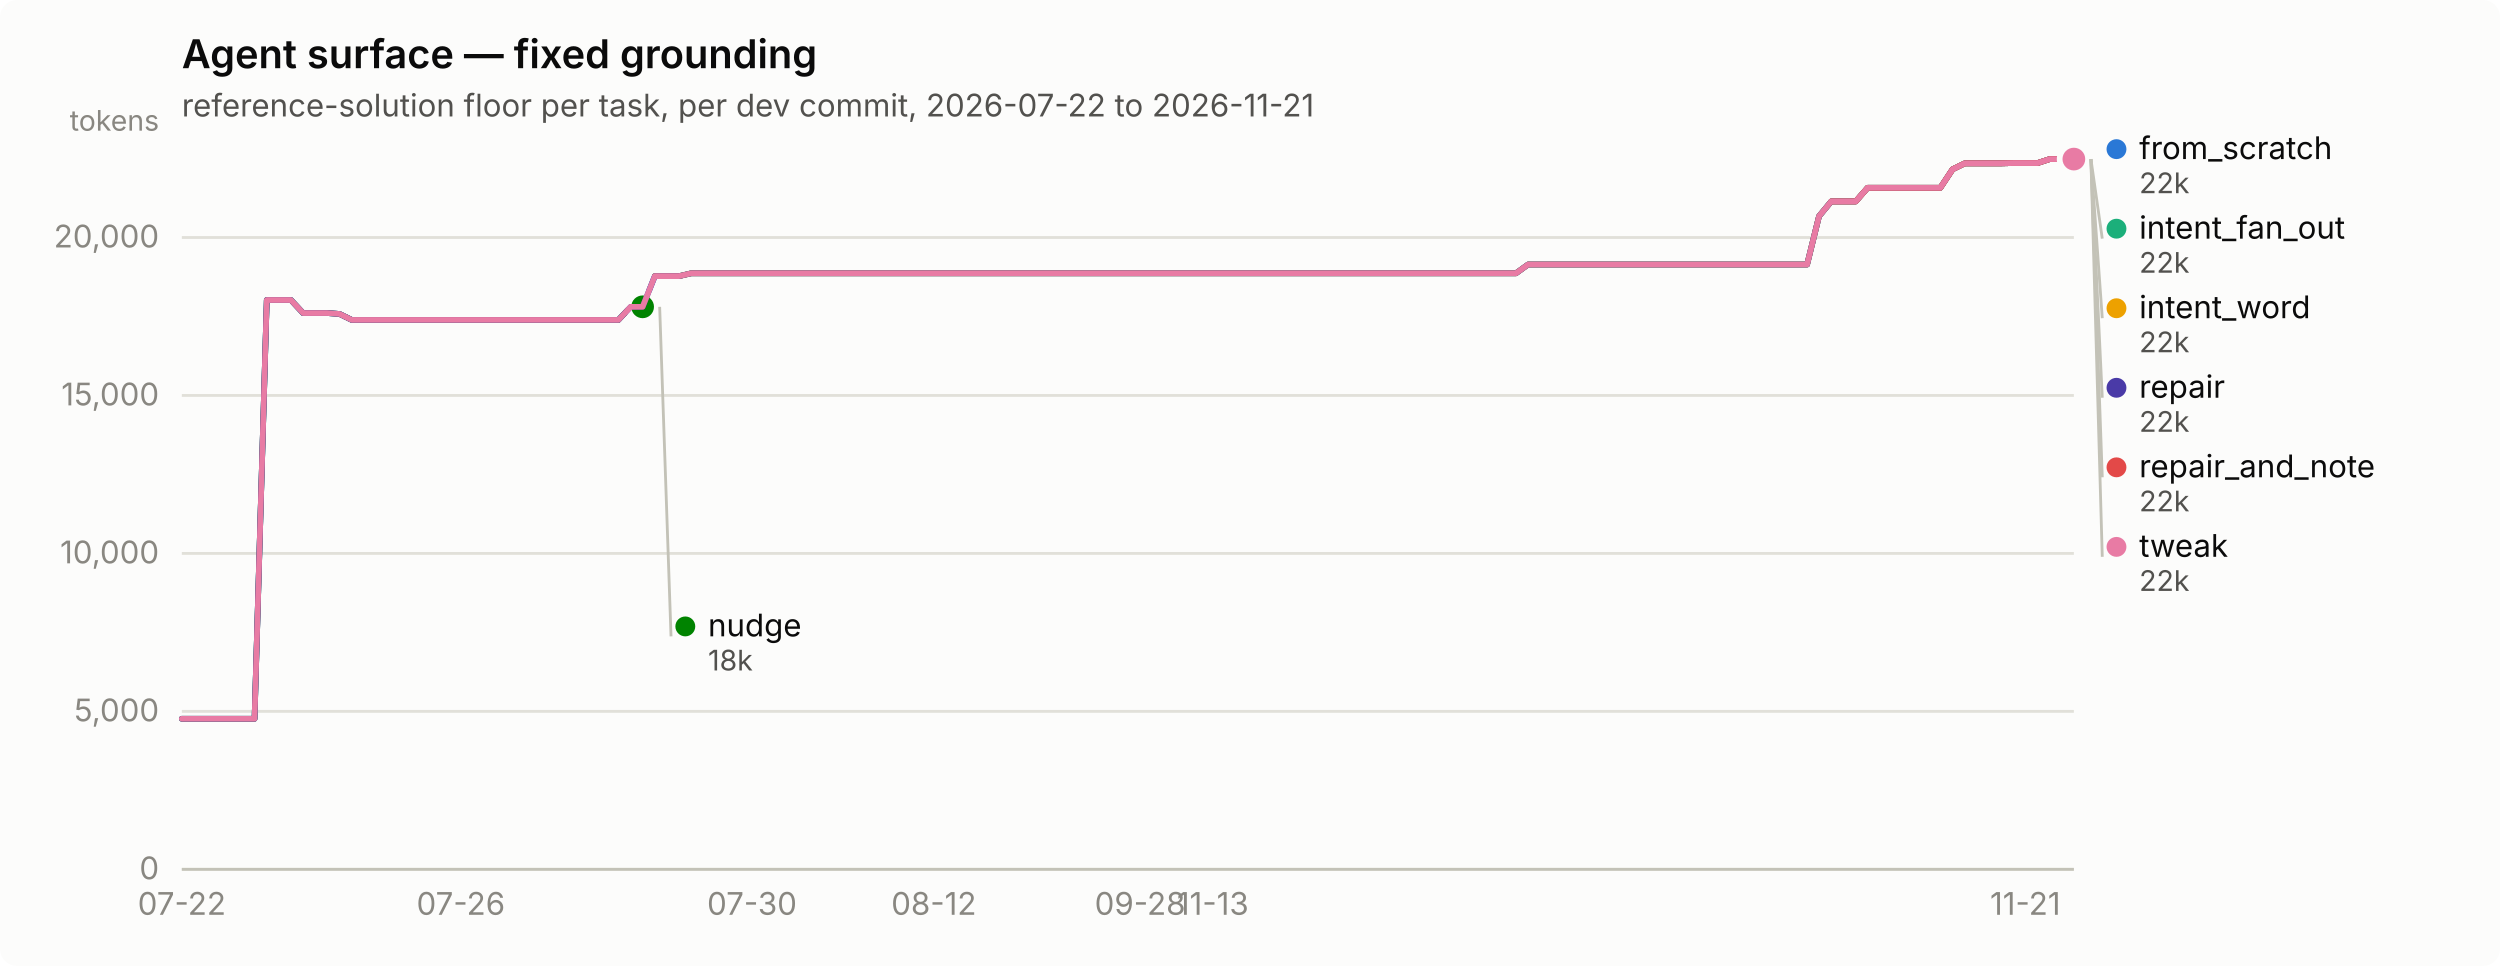
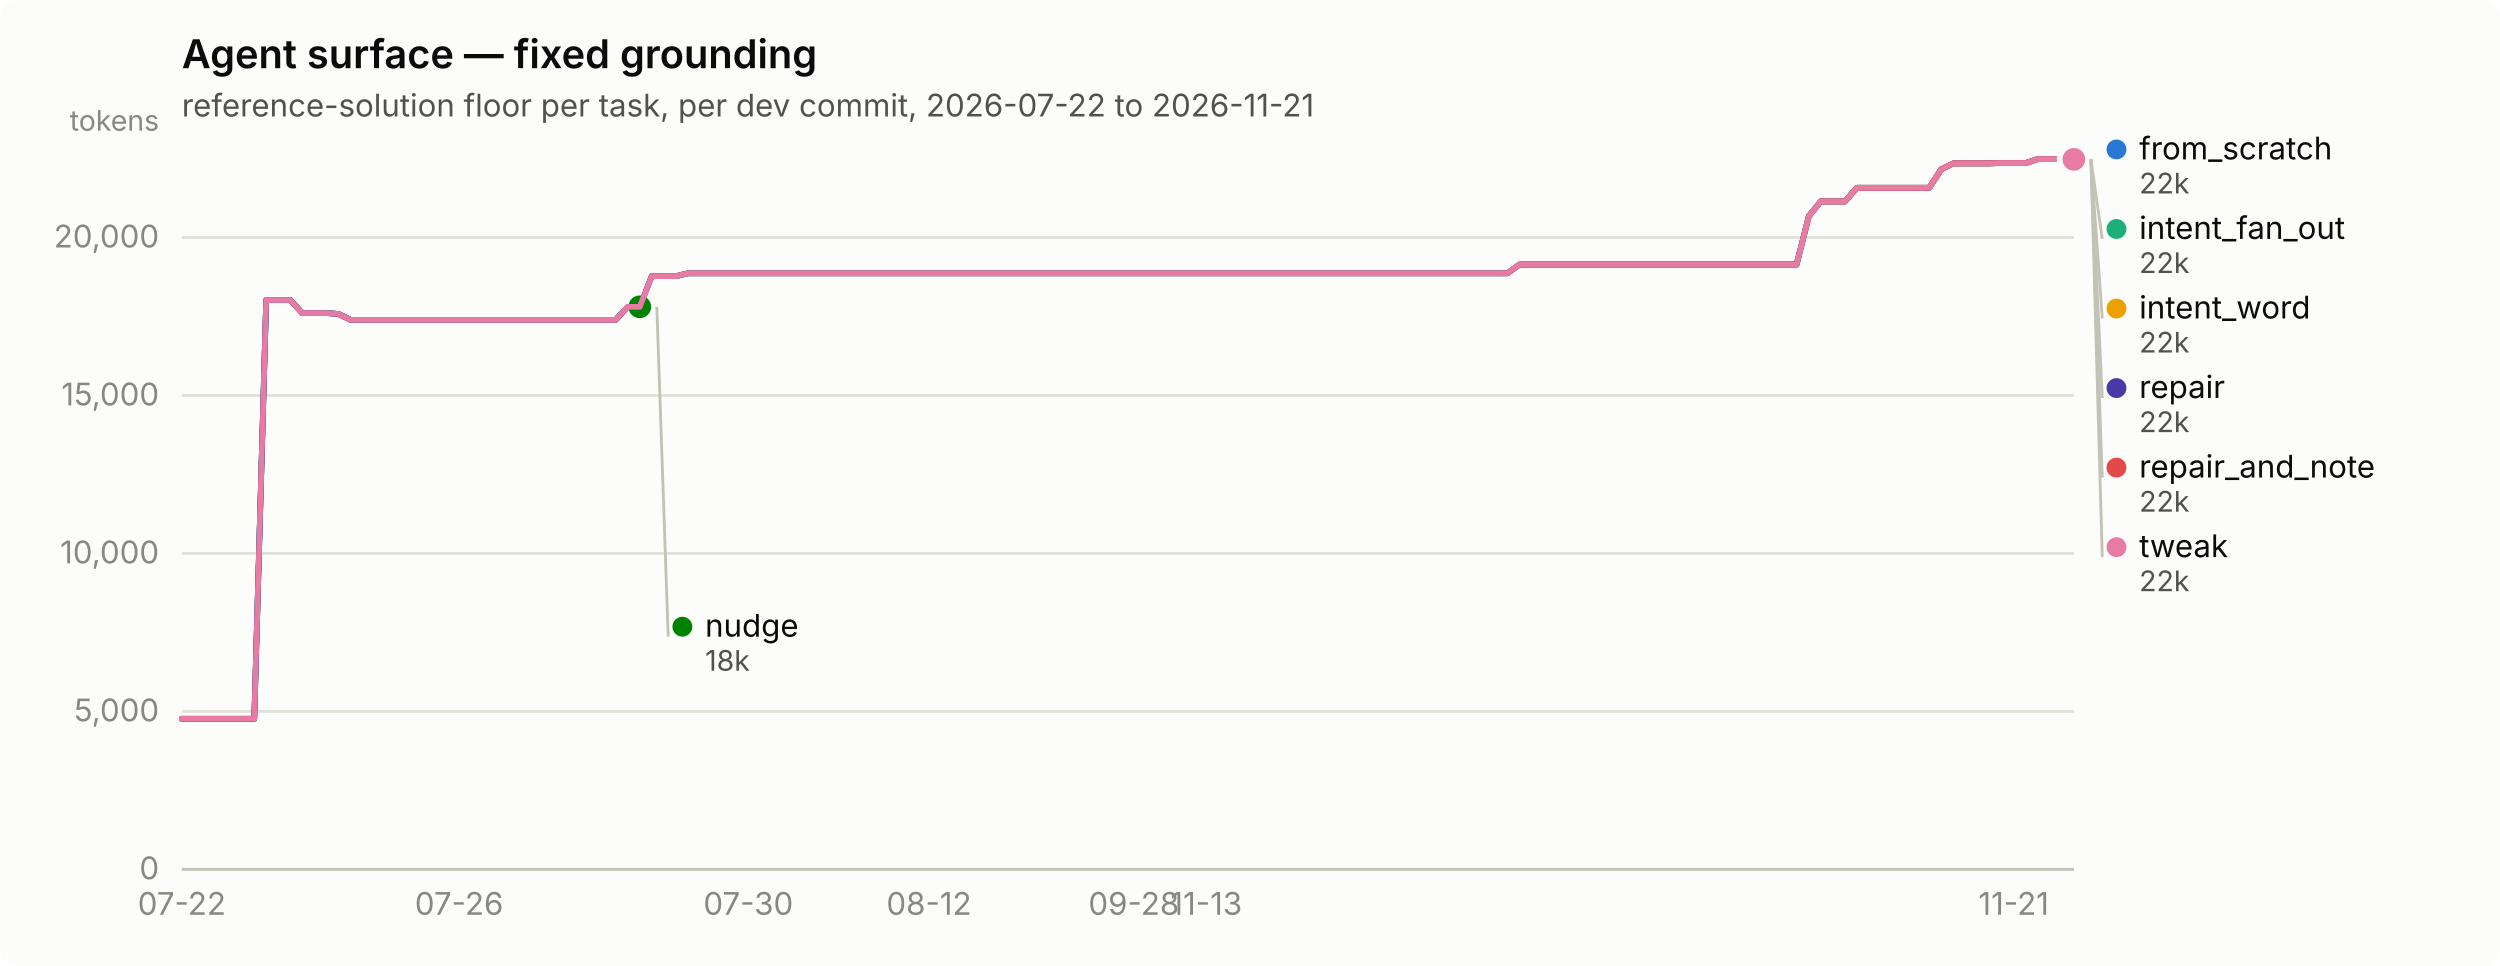
<svg xmlns="http://www.w3.org/2000/svg" width="880" height="340" viewBox="0 0 880 340" role="img" aria-label="Agent surface — fixed grounding">
  <rect width="880" height="340" rx="6" fill="#fcfcfb" />
  <text x="64" y="24" font-family="system-ui, -apple-system, &quot;Segoe UI&quot;, sans-serif" font-size="14" font-weight="600" fill="#0b0b0b">Agent surface — fixed grounding</text>
  <text x="64" y="41" font-family="system-ui, -apple-system, &quot;Segoe UI&quot;, sans-serif" font-size="11" fill="#52514e">reference-solution floor per task, per dev commit, 2026-07-22 to 2026-11-21</text>
  <line x1="64" y1="306.0" x2="730" y2="306.0" stroke="#e1e0d9" stroke-width="1" />
  <text x="56" y="309.5" text-anchor="end" font-family="system-ui, -apple-system, &quot;Segoe UI&quot;, sans-serif" font-size="11" style="font-variant-numeric: tabular-nums" fill="#898781">0</text>
  <line x1="64" y1="250.4" x2="730" y2="250.4" stroke="#e1e0d9" stroke-width="1" />
  <text x="56" y="253.9" text-anchor="end" font-family="system-ui, -apple-system, &quot;Segoe UI&quot;, sans-serif" font-size="11" style="font-variant-numeric: tabular-nums" fill="#898781">5,000</text>
  <line x1="64" y1="194.8" x2="730" y2="194.8" stroke="#e1e0d9" stroke-width="1" />
  <text x="56" y="198.3" text-anchor="end" font-family="system-ui, -apple-system, &quot;Segoe UI&quot;, sans-serif" font-size="11" style="font-variant-numeric: tabular-nums" fill="#898781">10,000</text>
  <line x1="64" y1="139.2" x2="730" y2="139.2" stroke="#e1e0d9" stroke-width="1" />
  <text x="56" y="142.7" text-anchor="end" font-family="system-ui, -apple-system, &quot;Segoe UI&quot;, sans-serif" font-size="11" style="font-variant-numeric: tabular-nums" fill="#898781">15,000</text>
  <line x1="64" y1="83.6" x2="730" y2="83.6" stroke="#e1e0d9" stroke-width="1" />
  <text x="56" y="87.1" text-anchor="end" font-family="system-ui, -apple-system, &quot;Segoe UI&quot;, sans-serif" font-size="11" style="font-variant-numeric: tabular-nums" fill="#898781">20,000</text>
  <text x="56" y="46" text-anchor="end" font-family="system-ui, -apple-system, &quot;Segoe UI&quot;, sans-serif" font-size="10" fill="#898781">tokens</text>
  <line x1="64" y1="306" x2="730" y2="306" stroke="#c3c2b7" stroke-width="1" />
  <text x="64.0" y="322" text-anchor="middle" font-family="system-ui, -apple-system, &quot;Segoe UI&quot;, sans-serif" font-size="11" style="font-variant-numeric: tabular-nums" fill="#898781">07-22</text>
-   <text x="162.2" y="322" text-anchor="middle" font-family="system-ui, -apple-system, &quot;Segoe UI&quot;, sans-serif" font-size="11" style="font-variant-numeric: tabular-nums" fill="#898781">07-26</text>
-   <text x="264.7" y="322" text-anchor="middle" font-family="system-ui, -apple-system, &quot;Segoe UI&quot;, sans-serif" font-size="11" style="font-variant-numeric: tabular-nums" fill="#898781">07-30</text>
-   <text x="328.7" y="322" text-anchor="middle" font-family="system-ui, -apple-system, &quot;Segoe UI&quot;, sans-serif" font-size="11" style="font-variant-numeric: tabular-nums" fill="#898781">08-12</text>
-   <text x="401.3" y="322" text-anchor="middle" font-family="system-ui, -apple-system, &quot;Segoe UI&quot;, sans-serif" font-size="11" style="font-variant-numeric: tabular-nums" fill="#898781">09-28</text>
-   <text x="426.9" y="322" text-anchor="middle" font-family="system-ui, -apple-system, &quot;Segoe UI&quot;, sans-serif" font-size="11" style="font-variant-numeric: tabular-nums" fill="#898781">11-13</text>
-   <text x="712.9" y="322" text-anchor="middle" font-family="system-ui, -apple-system, &quot;Segoe UI&quot;, sans-serif" font-size="11" style="font-variant-numeric: tabular-nums" fill="#898781">11-21</text>
-   <path d="M64.0,253.0 L68.3,253.0 L72.5,253.0 L76.8,253.0 L81.1,253.0 L85.3,253.0 L89.6,253.0 L93.9,105.6 L98.2,105.6 L102.4,105.6 L106.7,110.2 L111.0,110.2 L115.2,110.2 L119.5,110.5 L123.8,112.6 L128.0,112.6 L132.3,112.6 L136.6,112.6 L140.8,112.6 L145.1,112.6 L149.4,112.6 L153.7,112.6 L157.9,112.6 L162.2,112.6 L166.5,112.6 L170.7,112.6 L175.0,112.6 L179.3,112.6 L183.5,112.6 L187.8,112.6 L192.1,112.6 L196.3,112.6 L200.6,112.6 L204.9,112.6 L209.2,112.6 L213.4,112.6 L217.7,112.6 L222.0,108.0 L226.2,108.0 L230.5,97.2 L234.8,97.2 L239.0,97.2 L243.3,96.2 L247.6,96.2 L251.8,96.2 L256.1,96.2 L260.4,96.2 L264.7,96.2 L268.9,96.2 L273.2,96.2 L277.5,96.2 L281.7,96.2 L286.0,96.2 L290.3,96.2 L294.5,96.2 L298.8,96.2 L303.1,96.2 L307.3,96.2 L311.6,96.2 L315.9,96.2 L320.2,96.2 L324.4,96.2 L328.7,96.2 L333.0,96.2 L337.2,96.2 L341.5,96.2 L345.8,96.2 L350.0,96.2 L354.3,96.2 L358.6,96.2 L362.8,96.2 L367.1,96.2 L371.4,96.2 L375.7,96.2 L379.9,96.2 L384.2,96.2 L388.5,96.2 L392.7,96.2 L397.0,96.2 L401.3,96.2 L405.5,96.2 L409.8,96.2 L414.1,96.2 L418.3,96.2 L422.6,96.2 L426.9,96.2 L431.2,96.2 L435.4,96.2 L439.7,96.2 L444.0,96.2 L448.2,96.2 L452.5,96.2 L456.8,96.2 L461.0,96.2 L465.3,96.2 L469.6,96.2 L473.8,96.2 L478.1,96.2 L482.4,96.2 L486.7,96.2 L490.9,96.2 L495.2,96.2 L499.5,96.2 L503.7,96.2 L508.0,96.2 L512.3,96.2 L516.5,96.2 L520.8,96.2 L525.1,96.2 L529.3,96.2 L533.6,96.2 L537.9,93.1 L542.2,93.1 L546.4,93.1 L550.7,93.1 L555.0,93.1 L559.2,93.1 L563.5,93.1 L567.8,93.1 L572.0,93.1 L576.3,93.1 L580.6,93.1 L584.8,93.1 L589.1,93.1 L593.4,93.1 L597.7,93.1 L601.9,93.1 L606.2,93.1 L610.5,93.1 L614.7,93.1 L619.0,93.1 L623.3,93.1 L627.5,93.1 L631.8,93.1 L636.1,93.1 L640.3,76.1 L644.6,70.9 L648.9,70.9 L653.2,70.9 L657.4,66.1 L661.7,66.1 L666.0,66.1 L670.2,66.1 L674.5,66.1 L678.8,66.1 L683.0,66.1 L687.3,59.6 L691.6,57.5 L695.8,57.5 L700.1,57.5 L704.4,57.5 L708.7,57.4 L712.9,57.4 L717.2,57.4 L721.5,56.0 L725.7,56.0 L730.0,56.0" fill="none" stroke="#2a78d6" stroke-width="2" stroke-linejoin="round" stroke-linecap="round" />
-   <circle cx="730.0" cy="56.0" r="6" fill="#fcfcfb" />
-   <circle cx="730.0" cy="56.0" r="4" fill="#2a78d6" />
-   <path d="M230.5,97.2 L234.8,97.2 L239.0,97.2 L243.3,96.2 L247.6,96.2 L251.8,96.2 L256.1,96.2 L260.4,96.2 L264.7,96.2 L268.9,96.2 L273.2,96.2 L277.5,96.2 L281.7,96.2 L286.0,96.2 L290.3,96.2 L294.5,96.2 L298.8,96.2 L303.1,96.2 L307.3,96.2 L311.6,96.2 L315.9,96.2 L320.2,96.2 L324.4,96.2 L328.7,96.2 L333.0,96.2 L337.2,96.2 L341.5,96.2 L345.8,96.2 L350.0,96.2 L354.3,96.2 L358.6,96.2 L362.8,96.2 L367.1,96.2 L371.4,96.2 L375.7,96.2 L379.9,96.2 L384.2,96.2 L388.5,96.2 L392.7,96.2 L397.0,96.2 L401.3,96.2 L405.5,96.2 L409.8,96.2 L414.1,96.2 L418.3,96.2 L422.6,96.2 L426.9,96.2 L431.2,96.2 L435.4,96.2 L439.7,96.2 L444.0,96.2 L448.2,96.2 L452.5,96.2 L456.8,96.2 L461.0,96.2 L465.3,96.2 L469.6,96.2 L473.8,96.2 L478.1,96.2 L482.4,96.2 L486.7,96.2 L490.9,96.2 L495.2,96.2 L499.5,96.2 L503.7,96.2 L508.0,96.2 L512.3,96.2 L516.5,96.2 L520.8,96.2 L525.1,96.2 L529.3,96.2 L533.6,96.2 L537.9,93.1 L542.2,93.1 L546.4,93.1 L550.7,93.1 L555.0,93.1 L559.2,93.1 L563.5,93.1 L567.8,93.1 L572.0,93.1 L576.3,93.1 L580.6,93.1 L584.8,93.1 L589.1,93.1 L593.4,93.1 L597.7,93.1 L601.9,93.1 L606.2,93.1 L610.5,93.1 L614.7,93.1 L619.0,93.1 L623.3,93.1 L627.5,93.1 L631.8,93.1 L636.1,93.1 L640.3,76.1 L644.6,70.9 L648.9,70.9 L653.2,70.9 L657.4,66.1 L661.7,66.1 L666.0,66.1 L670.2,66.1 L674.5,66.1 L678.8,66.1 L683.0,66.1 L687.3,59.6 L691.6,57.5 L695.8,57.5 L700.1,57.5 L704.4,57.5 L708.7,57.4 L712.9,57.4 L717.2,57.4 L721.5,56.0 L725.7,56.0 L730.0,56.0" fill="none" stroke="#1baf7a" stroke-width="2" stroke-linejoin="round" stroke-linecap="round" />
-   <circle cx="730.0" cy="56.0" r="6" fill="#fcfcfb" />
-   <circle cx="730.0" cy="56.0" r="4" fill="#1baf7a" />
-   <path d="M230.5,97.2 L234.8,97.2 L239.0,97.2 L243.3,96.2 L247.6,96.2 L251.8,96.2 L256.1,96.2 L260.4,96.2 L264.7,96.2 L268.9,96.2 L273.2,96.2 L277.5,96.2 L281.7,96.2 L286.0,96.2 L290.3,96.2 L294.5,96.2 L298.8,96.2 L303.1,96.2 L307.3,96.2 L311.6,96.2 L315.9,96.2 L320.2,96.2 L324.4,96.2 L328.7,96.2 L333.0,96.2 L337.2,96.2 L341.5,96.2 L345.8,96.2 L350.0,96.2 L354.3,96.2 L358.6,96.2 L362.8,96.2 L367.1,96.2 L371.4,96.2 L375.7,96.2 L379.9,96.2 L384.2,96.2 L388.5,96.2 L392.7,96.2 L397.0,96.2 L401.3,96.2 L405.5,96.2 L409.8,96.2 L414.1,96.2 L418.3,96.2 L422.6,96.2 L426.9,96.2 L431.2,96.2 L435.4,96.2 L439.7,96.2 L444.0,96.2 L448.2,96.2 L452.5,96.2 L456.8,96.2 L461.0,96.2 L465.3,96.2 L469.6,96.2 L473.8,96.2 L478.1,96.2 L482.4,96.2 L486.7,96.2 L490.9,96.2 L495.2,96.2 L499.5,96.2 L503.7,96.2 L508.0,96.2 L512.3,96.2 L516.5,96.2 L520.8,96.2 L525.1,96.2 L529.3,96.2 L533.6,96.2 L537.9,93.1 L542.2,93.1 L546.4,93.1 L550.7,93.1 L555.0,93.1 L559.2,93.1 L563.5,93.1 L567.8,93.1 L572.0,93.1 L576.3,93.1 L580.6,93.1 L584.8,93.1 L589.1,93.1 L593.4,93.1 L597.7,93.1 L601.9,93.1 L606.2,93.1 L610.5,93.1 L614.7,93.1 L619.0,93.1 L623.3,93.1 L627.5,93.1 L631.8,93.1 L636.1,93.1 L640.3,76.1 L644.6,70.9 L648.9,70.9 L653.2,70.9 L657.4,66.1 L661.7,66.1 L666.0,66.1 L670.2,66.1 L674.5,66.1 L678.8,66.1 L683.0,66.1 L687.3,59.6 L691.6,57.5 L695.8,57.5 L700.1,57.5 L704.4,57.5 L708.7,57.4 L712.9,57.4 L717.2,57.4 L721.5,56.0 L725.7,56.0 L730.0,56.0" fill="none" stroke="#eda100" stroke-width="2" stroke-linejoin="round" stroke-linecap="round" />
-   <circle cx="730.0" cy="56.0" r="6" fill="#fcfcfb" />
-   <circle cx="730.0" cy="56.0" r="4" fill="#eda100" />
-   <path d="M64.0,253.0 L68.3,253.0 L72.5,253.0 L76.8,253.0 L81.1,253.0 L85.3,253.0 L89.6,253.0 L93.9,105.6 L98.2,105.6 L102.4,105.6 L106.7,110.2 L111.0,110.2 L115.2,110.2 L119.5,110.5 L123.8,112.6 L128.0,112.6 L132.3,112.6 L136.6,112.6 L140.8,112.6 L145.1,112.6 L149.4,112.6 L153.7,112.6 L157.9,112.6 L162.2,112.6 L166.5,112.6 L170.7,112.6 L175.0,112.6 L179.3,112.6 L183.5,112.6 L187.8,112.6 L192.1,112.6 L196.3,112.6 L200.6,112.6 L204.9,112.6 L209.2,112.6 L213.4,112.6 L217.7,112.6 L222.0,108.0 L226.2,108.0" fill="none" stroke="#008300" stroke-width="2" stroke-linejoin="round" stroke-linecap="round" />
-   <circle cx="226.2" cy="108.0" r="6" fill="#fcfcfb" />
-   <circle cx="226.2" cy="108.0" r="4" fill="#008300" />
-   <path d="M64.0,253.0 L68.3,253.0 L72.5,253.0 L76.8,253.0 L81.1,253.0 L85.3,253.0 L89.6,253.0 L93.9,105.6 L98.2,105.6 L102.4,105.6 L106.7,110.2 L111.0,110.2 L115.2,110.2 L119.5,110.5 L123.8,112.6 L128.0,112.6 L132.3,112.6 L136.6,112.6 L140.8,112.6 L145.1,112.6 L149.4,112.6 L153.7,112.6 L157.9,112.6 L162.2,112.6 L166.5,112.6 L170.7,112.6 L175.0,112.6 L179.3,112.6 L183.5,112.6 L187.8,112.6 L192.1,112.6 L196.3,112.6 L200.6,112.6 L204.9,112.6 L209.2,112.6 L213.4,112.6 L217.7,112.6 L222.0,108.0 L226.2,108.0 L230.5,97.2 L234.8,97.2 L239.0,97.2 L243.3,96.2 L247.6,96.2 L251.8,96.2 L256.1,96.2 L260.4,96.2 L264.7,96.2 L268.9,96.2 L273.2,96.2 L277.5,96.2 L281.7,96.2 L286.0,96.2 L290.3,96.2 L294.5,96.2 L298.8,96.2 L303.1,96.2 L307.3,96.2 L311.6,96.2 L315.9,96.2 L320.2,96.2 L324.4,96.2 L328.7,96.2 L333.0,96.2 L337.2,96.2 L341.5,96.2 L345.8,96.2 L350.0,96.2 L354.3,96.2 L358.6,96.2 L362.8,96.2 L367.1,96.2 L371.4,96.2 L375.7,96.2 L379.9,96.2 L384.2,96.2 L388.5,96.2 L392.7,96.2 L397.0,96.2 L401.3,96.2 L405.5,96.2 L409.8,96.2 L414.1,96.2 L418.3,96.2 L422.6,96.2 L426.9,96.2 L431.2,96.2 L435.4,96.2 L439.7,96.2 L444.0,96.2 L448.2,96.2 L452.5,96.2 L456.8,96.2 L461.0,96.2 L465.3,96.2 L469.6,96.2 L473.8,96.2 L478.1,96.2 L482.4,96.2 L486.7,96.2 L490.9,96.2 L495.2,96.2 L499.5,96.2 L503.7,96.2 L508.0,96.2 L512.3,96.2 L516.5,96.2 L520.8,96.2 L525.1,96.2 L529.3,96.2 L533.6,96.2 L537.9,93.1 L542.2,93.1 L546.4,93.1 L550.7,93.1 L555.0,93.1 L559.2,93.1 L563.5,93.1 L567.8,93.1 L572.0,93.1 L576.3,93.1 L580.6,93.1 L584.8,93.1 L589.1,93.1 L593.4,93.1 L597.7,93.1 L601.9,93.1 L606.2,93.1 L610.5,93.1 L614.7,93.1 L619.0,93.1 L623.3,93.1 L627.5,93.1 L631.8,93.1 L636.1,93.1 L640.3,76.1 L644.6,70.9 L648.9,70.9 L653.2,70.9 L657.4,66.1 L661.7,66.1 L666.0,66.1 L670.2,66.1 L674.5,66.1 L678.8,66.1 L683.0,66.1 L687.3,59.6 L691.6,57.5 L695.8,57.5 L700.1,57.5 L704.4,57.5 L708.7,57.4 L712.9,57.4 L717.2,57.4 L721.5,56.0 L725.7,56.0 L730.0,56.0" fill="none" stroke="#4a3aa7" stroke-width="2" stroke-linejoin="round" stroke-linecap="round" />
-   <circle cx="730.0" cy="56.0" r="6" fill="#fcfcfb" />
-   <circle cx="730.0" cy="56.0" r="4" fill="#4a3aa7" />
-   <path d="M644.6,70.9 L648.9,70.9 L653.2,70.9 L657.4,66.1 L661.7,66.1 L666.0,66.1 L670.2,66.1 L674.5,66.1 L678.8,66.1 L683.0,66.1 L687.3,59.6 L691.6,57.5 L695.8,57.5 L700.1,57.5 L704.4,57.5 L708.7,57.4 L712.9,57.4 L717.2,57.4 L721.5,56.0 L725.7,56.0 L730.0,56.0" fill="none" stroke="#e34948" stroke-width="2" stroke-linejoin="round" stroke-linecap="round" />
-   <circle cx="730.0" cy="56.0" r="6" fill="#fcfcfb" />
-   <circle cx="730.0" cy="56.0" r="4" fill="#e34948" />
-   <path d="M64.0,253.0 L68.3,253.0 L72.5,253.0 L76.8,253.0 L81.1,253.0 L85.3,253.0 L89.6,253.0 L93.9,105.6 L98.2,105.6 L102.4,105.6 L106.7,110.2 L111.0,110.2 L115.2,110.2 L119.5,110.5 L123.8,112.6 L128.0,112.6 L132.3,112.6 L136.6,112.6 L140.8,112.6 L145.1,112.6 L149.4,112.6 L153.7,112.6 L157.9,112.6 L162.2,112.6 L166.5,112.6 L170.7,112.6 L175.0,112.6 L179.3,112.6 L183.5,112.6 L187.8,112.6 L192.1,112.6 L196.3,112.6 L200.6,112.6 L204.9,112.6 L209.2,112.6 L213.4,112.6 L217.7,112.6 L222.0,108.0 L226.2,108.0 L230.5,97.2 L234.8,97.2 L239.0,97.2 L243.3,96.2 L247.6,96.2 L251.8,96.2 L256.1,96.2 L260.4,96.2 L264.7,96.2 L268.9,96.2 L273.2,96.2 L277.5,96.2 L281.7,96.2 L286.0,96.2 L290.3,96.2 L294.5,96.2 L298.8,96.2 L303.1,96.2 L307.3,96.2 L311.6,96.2 L315.9,96.2 L320.2,96.2 L324.4,96.2 L328.7,96.2 L333.0,96.2 L337.2,96.2 L341.5,96.2 L345.8,96.2 L350.0,96.2 L354.3,96.2 L358.6,96.2 L362.8,96.2 L367.1,96.2 L371.4,96.2 L375.7,96.2 L379.9,96.2 L384.2,96.2 L388.5,96.2 L392.7,96.2 L397.0,96.2 L401.3,96.2 L405.5,96.2 L409.8,96.2 L414.1,96.2 L418.3,96.2 L422.6,96.2 L426.9,96.2 L431.2,96.2 L435.4,96.2 L439.7,96.2 L444.0,96.2 L448.2,96.2 L452.5,96.2 L456.8,96.2 L461.0,96.2 L465.3,96.2 L469.6,96.2 L473.8,96.2 L478.1,96.2 L482.4,96.2 L486.7,96.2 L490.9,96.2 L495.2,96.2 L499.5,96.2 L503.7,96.2 L508.0,96.2 L512.3,96.2 L516.5,96.2 L520.8,96.2 L525.1,96.2 L529.3,96.2 L533.6,96.2 L537.9,93.1 L542.2,93.1 L546.4,93.1 L550.7,93.1 L555.0,93.1 L559.2,93.1 L563.5,93.1 L567.8,93.1 L572.0,93.1 L576.3,93.1 L580.6,93.1 L584.8,93.1 L589.1,93.1 L593.4,93.1 L597.7,93.1 L601.9,93.1 L606.2,93.1 L610.5,93.1 L614.7,93.1 L619.0,93.1 L623.3,93.1 L627.5,93.1 L631.8,93.1 L636.1,93.1 L640.3,76.1 L644.6,70.9 L648.9,70.9 L653.2,70.9 L657.4,66.1 L661.7,66.1 L666.0,66.1 L670.2,66.1 L674.5,66.1 L678.8,66.1 L683.0,66.1 L687.3,59.6 L691.6,57.5 L695.8,57.5 L700.1,57.5 L704.4,57.5 L708.7,57.4 L712.9,57.4 L717.2,57.4 L721.5,56.0 L725.7,56.0 L730.0,56.0" fill="none" stroke="#e87ba4" stroke-width="2" stroke-linejoin="round" stroke-linecap="round" />
-   <circle cx="730.0" cy="56.0" r="6" fill="#fcfcfb" />
-   <circle cx="730.0" cy="56.0" r="4" fill="#e87ba4" />
-   <circle cx="745.0" cy="52.5" r="3.5" fill="#2a78d6" />
-   <text x="753.0" y="56.0" font-family="system-ui, -apple-system, &quot;Segoe UI&quot;, sans-serif" font-size="11" fill="#0b0b0b">from_scratch</text>
-   <text x="753.0" y="68.0" font-family="system-ui, -apple-system, &quot;Segoe UI&quot;, sans-serif" font-size="10" style="font-variant-numeric: tabular-nums" fill="#52514e">22k</text>
-   <line x1="736.0" y1="56.0" x2="740.0" y2="84.0" stroke="#c3c2b7" stroke-width="1" />
-   <circle cx="745.0" cy="80.5" r="3.5" fill="#1baf7a" />
-   <text x="753.0" y="84.0" font-family="system-ui, -apple-system, &quot;Segoe UI&quot;, sans-serif" font-size="11" fill="#0b0b0b">intent_fan_out</text>
-   <text x="753.0" y="96.0" font-family="system-ui, -apple-system, &quot;Segoe UI&quot;, sans-serif" font-size="10" style="font-variant-numeric: tabular-nums" fill="#52514e">22k</text>
-   <line x1="736.0" y1="56.0" x2="740.0" y2="112.0" stroke="#c3c2b7" stroke-width="1" />
-   <circle cx="745.0" cy="108.5" r="3.5" fill="#eda100" />
-   <text x="753.0" y="112.0" font-family="system-ui, -apple-system, &quot;Segoe UI&quot;, sans-serif" font-size="11" fill="#0b0b0b">intent_word</text>
-   <text x="753.0" y="124.0" font-family="system-ui, -apple-system, &quot;Segoe UI&quot;, sans-serif" font-size="10" style="font-variant-numeric: tabular-nums" fill="#52514e">22k</text>
-   <line x1="736.0" y1="56.0" x2="740.0" y2="140.0" stroke="#c3c2b7" stroke-width="1" />
-   <circle cx="745.0" cy="136.5" r="3.5" fill="#4a3aa7" />
-   <text x="753.0" y="140.0" font-family="system-ui, -apple-system, &quot;Segoe UI&quot;, sans-serif" font-size="11" fill="#0b0b0b">repair</text>
-   <text x="753.0" y="152.0" font-family="system-ui, -apple-system, &quot;Segoe UI&quot;, sans-serif" font-size="10" style="font-variant-numeric: tabular-nums" fill="#52514e">22k</text>
-   <line x1="736.0" y1="56.0" x2="740.0" y2="168.0" stroke="#c3c2b7" stroke-width="1" />
-   <circle cx="745.0" cy="164.5" r="3.5" fill="#e34948" />
-   <text x="753.0" y="168.0" font-family="system-ui, -apple-system, &quot;Segoe UI&quot;, sans-serif" font-size="11" fill="#0b0b0b">repair_and_note</text>
-   <text x="753.0" y="180.0" font-family="system-ui, -apple-system, &quot;Segoe UI&quot;, sans-serif" font-size="10" style="font-variant-numeric: tabular-nums" fill="#52514e">22k</text>
-   <line x1="736.0" y1="56.0" x2="740.0" y2="196.0" stroke="#c3c2b7" stroke-width="1" />
-   <circle cx="745.0" cy="192.5" r="3.5" fill="#e87ba4" />
-   <text x="753.0" y="196.0" font-family="system-ui, -apple-system, &quot;Segoe UI&quot;, sans-serif" font-size="11" fill="#0b0b0b">tweak</text>
-   <text x="753.0" y="208.0" font-family="system-ui, -apple-system, &quot;Segoe UI&quot;, sans-serif" font-size="10" style="font-variant-numeric: tabular-nums" fill="#52514e">22k</text>
-   <line x1="232.2" y1="108.0" x2="236.2" y2="224.0" stroke="#c3c2b7" stroke-width="1" />
-   <circle cx="241.231" cy="220.5" r="3.5" fill="#008300" />
-   <text x="249.231" y="224.0" font-family="system-ui, -apple-system, &quot;Segoe UI&quot;, sans-serif" font-size="11" fill="#0b0b0b">nudge</text>
-   <text x="249.231" y="236.0" font-family="system-ui, -apple-system, &quot;Segoe UI&quot;, sans-serif" font-size="10" style="font-variant-numeric: tabular-nums" fill="#52514e">18k</text>
+   <text x="161.6" y="322" text-anchor="middle" font-family="system-ui, -apple-system, &quot;Segoe UI&quot;, sans-serif" font-size="11" style="font-variant-numeric: tabular-nums" fill="#898781">07-26</text>
+   <text x="263.4" y="322" text-anchor="middle" font-family="system-ui, -apple-system, &quot;Segoe UI&quot;, sans-serif" font-size="11" style="font-variant-numeric: tabular-nums" fill="#898781">07-30</text>
+   <text x="327.0" y="322" text-anchor="middle" font-family="system-ui, -apple-system, &quot;Segoe UI&quot;, sans-serif" font-size="11" style="font-variant-numeric: tabular-nums" fill="#898781">08-12</text>
+   <text x="399.1" y="322" text-anchor="middle" font-family="system-ui, -apple-system, &quot;Segoe UI&quot;, sans-serif" font-size="11" style="font-variant-numeric: tabular-nums" fill="#898781">09-28</text>
+   <text x="424.6" y="322" text-anchor="middle" font-family="system-ui, -apple-system, &quot;Segoe UI&quot;, sans-serif" font-size="11" style="font-variant-numeric: tabular-nums" fill="#898781">11-13</text>
+   <text x="708.8" y="322" text-anchor="middle" font-family="system-ui, -apple-system, &quot;Segoe UI&quot;, sans-serif" font-size="11" style="font-variant-numeric: tabular-nums" fill="#898781">11-21</text>
+   <path d="M64.0,253.0 L68.2,253.0 L72.5,253.0 L76.7,253.0 L81.0,253.0 L85.2,253.0 L89.5,253.0 L93.7,105.6 L97.9,105.6 L102.2,105.6 L106.4,110.2 L110.7,110.2 L114.9,110.2 L119.1,110.5 L123.4,112.6 L127.6,112.6 L131.9,112.6 L136.1,112.6 L140.4,112.6 L144.6,112.6 L148.8,112.6 L153.1,112.6 L157.3,112.6 L161.6,112.6 L165.8,112.6 L170.1,112.6 L174.3,112.6 L178.5,112.6 L182.8,112.6 L187.0,112.6 L191.3,112.6 L195.5,112.6 L199.7,112.6 L204.0,112.6 L208.2,112.6 L212.5,112.6 L216.7,112.6 L221.0,108.0 L225.2,108.0 L229.4,97.2 L233.7,97.2 L237.9,97.2 L242.2,96.2 L246.4,96.2 L250.6,96.2 L254.9,96.2 L259.1,96.2 L263.4,96.2 L267.6,96.2 L271.9,96.2 L276.1,96.2 L280.3,96.2 L284.6,96.2 L288.8,96.2 L293.1,96.2 L297.3,96.2 L301.6,96.2 L305.8,96.2 L310.0,96.2 L314.3,96.2 L318.5,96.2 L322.8,96.2 L327.0,96.2 L331.2,96.2 L335.5,96.2 L339.7,96.2 L344.0,96.2 L348.2,96.2 L352.5,96.2 L356.7,96.2 L360.9,96.2 L365.2,96.2 L369.4,96.2 L373.7,96.2 L377.9,96.2 L382.2,96.2 L386.4,96.2 L390.6,96.2 L394.9,96.2 L399.1,96.2 L403.4,96.2 L407.6,96.2 L411.8,96.2 L416.1,96.2 L420.3,96.2 L424.6,96.2 L428.8,96.2 L433.1,96.2 L437.3,96.2 L441.5,96.2 L445.8,96.2 L450.0,96.2 L454.3,96.2 L458.5,96.2 L462.8,96.2 L467.0,96.2 L471.2,96.2 L475.5,96.2 L479.7,96.2 L484.0,96.2 L488.2,96.2 L492.4,96.2 L496.7,96.2 L500.9,96.2 L505.2,96.2 L509.4,96.2 L513.7,96.2 L517.9,96.2 L522.1,96.2 L526.4,96.2 L530.6,96.2 L534.9,93.1 L539.1,93.1 L543.4,93.1 L547.6,93.1 L551.8,93.1 L556.1,93.1 L560.3,93.1 L564.6,93.1 L568.8,93.1 L573.0,93.1 L577.3,93.1 L581.5,93.1 L585.8,93.1 L590.0,93.1 L594.3,93.1 L598.5,93.1 L602.7,93.1 L607.0,93.1 L611.2,93.1 L615.5,93.1 L619.7,93.1 L623.9,93.1 L628.2,93.1 L632.4,93.1 L636.7,76.1 L640.9,70.9 L645.2,70.9 L649.4,70.9 L653.6,66.1 L657.9,66.1 L662.1,66.1 L666.4,66.1 L670.6,66.1 L674.9,66.1 L679.1,66.1 L683.3,59.6 L687.6,57.5 L691.8,57.5 L696.1,57.5 L700.3,57.5 L704.5,57.4 L708.8,57.4 L713.0,57.4 L717.3,56.0 L721.5,56.0 L725.8,56.0 L730.0,56.1" fill="none" stroke="#2a78d6" stroke-width="2" stroke-linejoin="round" stroke-linecap="round" />
+   <circle cx="730.0" cy="56.1" r="6" fill="#fcfcfb" />
+   <circle cx="730.0" cy="56.1" r="4" fill="#2a78d6" />
+   <path d="M229.4,97.2 L233.7,97.2 L237.9,97.2 L242.2,96.2 L246.4,96.2 L250.6,96.2 L254.9,96.2 L259.1,96.2 L263.4,96.2 L267.6,96.2 L271.9,96.2 L276.1,96.2 L280.3,96.2 L284.6,96.2 L288.8,96.2 L293.1,96.2 L297.3,96.2 L301.6,96.2 L305.8,96.2 L310.0,96.2 L314.3,96.2 L318.5,96.2 L322.8,96.2 L327.0,96.2 L331.2,96.2 L335.5,96.2 L339.7,96.2 L344.0,96.2 L348.2,96.2 L352.5,96.2 L356.7,96.2 L360.9,96.2 L365.2,96.2 L369.4,96.2 L373.7,96.2 L377.9,96.2 L382.2,96.2 L386.4,96.2 L390.6,96.2 L394.9,96.2 L399.1,96.2 L403.4,96.2 L407.6,96.2 L411.8,96.2 L416.1,96.2 L420.3,96.2 L424.6,96.2 L428.8,96.2 L433.1,96.2 L437.3,96.2 L441.5,96.2 L445.8,96.2 L450.0,96.2 L454.3,96.2 L458.5,96.2 L462.8,96.2 L467.0,96.2 L471.2,96.2 L475.5,96.2 L479.7,96.2 L484.0,96.2 L488.2,96.2 L492.4,96.2 L496.7,96.2 L500.9,96.2 L505.2,96.2 L509.4,96.2 L513.7,96.2 L517.9,96.2 L522.1,96.2 L526.4,96.2 L530.6,96.2 L534.9,93.1 L539.1,93.1 L543.4,93.1 L547.6,93.1 L551.8,93.1 L556.1,93.1 L560.3,93.1 L564.6,93.1 L568.8,93.1 L573.0,93.1 L577.3,93.1 L581.5,93.1 L585.8,93.1 L590.0,93.1 L594.3,93.1 L598.5,93.1 L602.7,93.1 L607.0,93.1 L611.2,93.1 L615.5,93.1 L619.7,93.1 L623.9,93.1 L628.2,93.1 L632.4,93.1 L636.7,76.1 L640.9,70.9 L645.2,70.9 L649.4,70.9 L653.6,66.1 L657.9,66.1 L662.1,66.1 L666.4,66.1 L670.6,66.1 L674.9,66.1 L679.1,66.1 L683.3,59.6 L687.6,57.5 L691.8,57.5 L696.1,57.5 L700.3,57.5 L704.5,57.4 L708.8,57.4 L713.0,57.4 L717.3,56.0 L721.5,56.0 L725.8,56.0 L730.0,56.1" fill="none" stroke="#1baf7a" stroke-width="2" stroke-linejoin="round" stroke-linecap="round" />
+   <circle cx="730.0" cy="56.1" r="6" fill="#fcfcfb" />
+   <circle cx="730.0" cy="56.1" r="4" fill="#1baf7a" />
+   <path d="M229.4,97.2 L233.7,97.2 L237.9,97.2 L242.2,96.2 L246.4,96.2 L250.6,96.2 L254.9,96.2 L259.1,96.2 L263.4,96.2 L267.6,96.2 L271.9,96.2 L276.1,96.2 L280.3,96.2 L284.6,96.2 L288.8,96.2 L293.1,96.2 L297.3,96.2 L301.6,96.2 L305.8,96.2 L310.0,96.2 L314.3,96.2 L318.5,96.2 L322.8,96.2 L327.0,96.2 L331.2,96.2 L335.5,96.2 L339.7,96.2 L344.0,96.2 L348.2,96.2 L352.5,96.2 L356.7,96.2 L360.9,96.2 L365.2,96.2 L369.4,96.2 L373.7,96.2 L377.9,96.2 L382.2,96.2 L386.4,96.2 L390.6,96.2 L394.9,96.2 L399.1,96.2 L403.4,96.2 L407.6,96.2 L411.8,96.2 L416.1,96.2 L420.3,96.2 L424.6,96.2 L428.8,96.2 L433.1,96.2 L437.3,96.2 L441.5,96.2 L445.8,96.2 L450.0,96.2 L454.3,96.2 L458.5,96.2 L462.8,96.2 L467.0,96.2 L471.2,96.2 L475.5,96.2 L479.7,96.2 L484.0,96.2 L488.2,96.2 L492.4,96.2 L496.7,96.2 L500.9,96.2 L505.2,96.2 L509.4,96.2 L513.7,96.2 L517.9,96.2 L522.1,96.2 L526.4,96.2 L530.6,96.2 L534.9,93.1 L539.1,93.1 L543.4,93.1 L547.6,93.1 L551.8,93.1 L556.1,93.1 L560.3,93.1 L564.6,93.1 L568.8,93.1 L573.0,93.1 L577.3,93.1 L581.5,93.1 L585.8,93.1 L590.0,93.1 L594.3,93.1 L598.5,93.1 L602.7,93.1 L607.0,93.1 L611.2,93.1 L615.5,93.1 L619.7,93.1 L623.9,93.1 L628.2,93.1 L632.4,93.1 L636.7,76.1 L640.9,70.9 L645.2,70.9 L649.4,70.9 L653.6,66.1 L657.9,66.1 L662.1,66.1 L666.4,66.1 L670.6,66.1 L674.9,66.1 L679.1,66.1 L683.3,59.6 L687.6,57.5 L691.8,57.5 L696.1,57.5 L700.3,57.5 L704.5,57.4 L708.8,57.4 L713.0,57.4 L717.3,56.0 L721.5,56.0 L725.8,56.0 L730.0,56.1" fill="none" stroke="#eda100" stroke-width="2" stroke-linejoin="round" stroke-linecap="round" />
+   <circle cx="730.0" cy="56.1" r="6" fill="#fcfcfb" />
+   <circle cx="730.0" cy="56.1" r="4" fill="#eda100" />
+   <path d="M64.0,253.0 L68.2,253.0 L72.5,253.0 L76.7,253.0 L81.0,253.0 L85.2,253.0 L89.5,253.0 L93.7,105.6 L97.9,105.6 L102.2,105.6 L106.4,110.2 L110.7,110.2 L114.9,110.2 L119.1,110.5 L123.4,112.6 L127.6,112.6 L131.9,112.6 L136.1,112.6 L140.4,112.6 L144.6,112.6 L148.8,112.6 L153.1,112.6 L157.3,112.6 L161.6,112.6 L165.8,112.6 L170.1,112.6 L174.3,112.6 L178.5,112.6 L182.8,112.6 L187.0,112.6 L191.3,112.6 L195.5,112.6 L199.7,112.6 L204.0,112.6 L208.2,112.6 L212.5,112.6 L216.7,112.6 L221.0,108.0 L225.2,108.0" fill="none" stroke="#008300" stroke-width="2" stroke-linejoin="round" stroke-linecap="round" />
+   <circle cx="225.2" cy="108.0" r="6" fill="#fcfcfb" />
+   <circle cx="225.2" cy="108.0" r="4" fill="#008300" />
+   <path d="M64.0,253.0 L68.2,253.0 L72.5,253.0 L76.7,253.0 L81.0,253.0 L85.2,253.0 L89.5,253.0 L93.7,105.6 L97.9,105.6 L102.2,105.6 L106.4,110.2 L110.7,110.2 L114.9,110.2 L119.1,110.5 L123.4,112.6 L127.6,112.6 L131.9,112.6 L136.1,112.6 L140.4,112.6 L144.6,112.6 L148.8,112.6 L153.1,112.6 L157.3,112.6 L161.6,112.6 L165.8,112.6 L170.1,112.6 L174.3,112.6 L178.5,112.6 L182.8,112.6 L187.0,112.6 L191.3,112.6 L195.5,112.6 L199.7,112.6 L204.0,112.6 L208.2,112.6 L212.5,112.6 L216.7,112.6 L221.0,108.0 L225.2,108.0 L229.4,97.2 L233.7,97.2 L237.9,97.2 L242.2,96.2 L246.4,96.2 L250.6,96.2 L254.9,96.2 L259.1,96.2 L263.4,96.2 L267.6,96.2 L271.9,96.2 L276.1,96.2 L280.3,96.2 L284.6,96.2 L288.8,96.2 L293.1,96.2 L297.3,96.2 L301.6,96.2 L305.8,96.2 L310.0,96.2 L314.3,96.2 L318.5,96.2 L322.8,96.2 L327.0,96.2 L331.2,96.2 L335.5,96.2 L339.7,96.2 L344.0,96.2 L348.2,96.2 L352.5,96.2 L356.7,96.2 L360.9,96.2 L365.2,96.2 L369.4,96.2 L373.7,96.2 L377.9,96.2 L382.2,96.2 L386.4,96.2 L390.6,96.2 L394.9,96.2 L399.1,96.2 L403.4,96.2 L407.6,96.2 L411.8,96.2 L416.1,96.2 L420.3,96.2 L424.6,96.2 L428.8,96.2 L433.1,96.2 L437.3,96.2 L441.5,96.2 L445.8,96.2 L450.0,96.2 L454.3,96.2 L458.5,96.2 L462.8,96.2 L467.0,96.2 L471.2,96.2 L475.5,96.2 L479.7,96.2 L484.0,96.2 L488.2,96.2 L492.4,96.2 L496.7,96.2 L500.9,96.2 L505.2,96.2 L509.4,96.2 L513.7,96.2 L517.9,96.2 L522.1,96.2 L526.4,96.2 L530.6,96.2 L534.9,93.1 L539.1,93.1 L543.4,93.1 L547.6,93.1 L551.8,93.1 L556.1,93.1 L560.3,93.1 L564.6,93.1 L568.8,93.1 L573.0,93.1 L577.3,93.1 L581.5,93.1 L585.8,93.1 L590.0,93.1 L594.3,93.1 L598.5,93.1 L602.7,93.1 L607.0,93.1 L611.2,93.1 L615.5,93.1 L619.7,93.1 L623.9,93.1 L628.2,93.1 L632.4,93.1 L636.7,76.1 L640.9,70.9 L645.2,70.9 L649.4,70.9 L653.6,66.1 L657.9,66.1 L662.1,66.1 L666.4,66.1 L670.6,66.1 L674.9,66.1 L679.1,66.1 L683.3,59.6 L687.6,57.5 L691.8,57.5 L696.1,57.5 L700.3,57.5 L704.5,57.4 L708.8,57.4 L713.0,57.4 L717.3,56.0 L721.5,56.0 L725.8,56.0 L730.0,56.1" fill="none" stroke="#4a3aa7" stroke-width="2" stroke-linejoin="round" stroke-linecap="round" />
+   <circle cx="730.0" cy="56.1" r="6" fill="#fcfcfb" />
+   <circle cx="730.0" cy="56.1" r="4" fill="#4a3aa7" />
+   <path d="M640.9,70.9 L645.2,70.9 L649.4,70.9 L653.6,66.1 L657.9,66.1 L662.1,66.1 L666.4,66.1 L670.6,66.1 L674.9,66.1 L679.1,66.1 L683.3,59.6 L687.6,57.5 L691.8,57.5 L696.1,57.5 L700.3,57.5 L704.5,57.4 L708.8,57.4 L713.0,57.4 L717.3,56.0 L721.5,56.0 L725.8,56.0 L730.0,56.1" fill="none" stroke="#e34948" stroke-width="2" stroke-linejoin="round" stroke-linecap="round" />
+   <circle cx="730.0" cy="56.1" r="6" fill="#fcfcfb" />
+   <circle cx="730.0" cy="56.1" r="4" fill="#e34948" />
+   <path d="M64.0,253.0 L68.2,253.0 L72.5,253.0 L76.7,253.0 L81.0,253.0 L85.2,253.0 L89.5,253.0 L93.7,105.6 L97.9,105.6 L102.2,105.6 L106.4,110.2 L110.7,110.2 L114.9,110.2 L119.1,110.5 L123.4,112.6 L127.6,112.6 L131.9,112.6 L136.1,112.6 L140.4,112.6 L144.6,112.6 L148.8,112.6 L153.1,112.6 L157.3,112.6 L161.6,112.6 L165.8,112.6 L170.1,112.6 L174.3,112.6 L178.5,112.6 L182.8,112.6 L187.0,112.6 L191.3,112.6 L195.5,112.6 L199.7,112.6 L204.0,112.6 L208.2,112.6 L212.5,112.6 L216.7,112.6 L221.0,108.0 L225.2,108.0 L229.4,97.2 L233.7,97.2 L237.9,97.2 L242.2,96.2 L246.4,96.2 L250.6,96.2 L254.9,96.2 L259.1,96.2 L263.4,96.2 L267.6,96.2 L271.9,96.2 L276.1,96.2 L280.3,96.2 L284.6,96.2 L288.8,96.2 L293.1,96.2 L297.3,96.2 L301.6,96.2 L305.8,96.2 L310.0,96.2 L314.3,96.2 L318.5,96.2 L322.8,96.2 L327.0,96.2 L331.2,96.2 L335.5,96.2 L339.7,96.2 L344.0,96.2 L348.2,96.2 L352.5,96.2 L356.7,96.2 L360.9,96.2 L365.2,96.2 L369.4,96.2 L373.7,96.2 L377.9,96.2 L382.2,96.2 L386.4,96.2 L390.6,96.2 L394.9,96.2 L399.1,96.2 L403.4,96.2 L407.6,96.2 L411.8,96.2 L416.1,96.2 L420.3,96.2 L424.6,96.2 L428.8,96.2 L433.1,96.2 L437.3,96.2 L441.5,96.2 L445.8,96.2 L450.0,96.2 L454.3,96.2 L458.5,96.2 L462.8,96.2 L467.0,96.2 L471.2,96.2 L475.5,96.2 L479.7,96.2 L484.0,96.2 L488.2,96.2 L492.4,96.2 L496.7,96.2 L500.9,96.2 L505.2,96.2 L509.4,96.2 L513.7,96.2 L517.9,96.2 L522.1,96.2 L526.4,96.2 L530.6,96.2 L534.9,93.1 L539.1,93.1 L543.4,93.1 L547.6,93.1 L551.8,93.1 L556.1,93.1 L560.3,93.1 L564.6,93.1 L568.8,93.1 L573.0,93.1 L577.3,93.1 L581.5,93.1 L585.8,93.1 L590.0,93.1 L594.3,93.1 L598.5,93.1 L602.7,93.1 L607.0,93.1 L611.2,93.1 L615.5,93.1 L619.7,93.1 L623.9,93.1 L628.2,93.1 L632.4,93.1 L636.7,76.1 L640.9,70.9 L645.2,70.9 L649.4,70.9 L653.6,66.1 L657.9,66.1 L662.1,66.1 L666.4,66.1 L670.6,66.1 L674.9,66.1 L679.1,66.1 L683.3,59.6 L687.6,57.5 L691.8,57.5 L696.1,57.5 L700.3,57.5 L704.5,57.4 L708.8,57.4 L713.0,57.4 L717.3,56.0 L721.5,56.0 L725.8,56.0 L730.0,56.1" fill="none" stroke="#e87ba4" stroke-width="2" stroke-linejoin="round" stroke-linecap="round" />
+   <circle cx="730.0" cy="56.1" r="6" fill="#fcfcfb" />
+   <circle cx="730.0" cy="56.1" r="4" fill="#e87ba4" />
+   <circle cx="745.0" cy="52.6" r="3.5" fill="#2a78d6" />
+   <text x="753.0" y="56.1" font-family="system-ui, -apple-system, &quot;Segoe UI&quot;, sans-serif" font-size="11" fill="#0b0b0b">from_scratch</text>
+   <text x="753.0" y="68.1" font-family="system-ui, -apple-system, &quot;Segoe UI&quot;, sans-serif" font-size="10" style="font-variant-numeric: tabular-nums" fill="#52514e">22k</text>
+   <line x1="736.0" y1="56.1" x2="740.0" y2="84.1" stroke="#c3c2b7" stroke-width="1" />
+   <circle cx="745.0" cy="80.6" r="3.5" fill="#1baf7a" />
+   <text x="753.0" y="84.1" font-family="system-ui, -apple-system, &quot;Segoe UI&quot;, sans-serif" font-size="11" fill="#0b0b0b">intent_fan_out</text>
+   <text x="753.0" y="96.1" font-family="system-ui, -apple-system, &quot;Segoe UI&quot;, sans-serif" font-size="10" style="font-variant-numeric: tabular-nums" fill="#52514e">22k</text>
+   <line x1="736.0" y1="56.1" x2="740.0" y2="112.1" stroke="#c3c2b7" stroke-width="1" />
+   <circle cx="745.0" cy="108.6" r="3.5" fill="#eda100" />
+   <text x="753.0" y="112.1" font-family="system-ui, -apple-system, &quot;Segoe UI&quot;, sans-serif" font-size="11" fill="#0b0b0b">intent_word</text>
+   <text x="753.0" y="124.1" font-family="system-ui, -apple-system, &quot;Segoe UI&quot;, sans-serif" font-size="10" style="font-variant-numeric: tabular-nums" fill="#52514e">22k</text>
+   <line x1="736.0" y1="56.1" x2="740.0" y2="140.1" stroke="#c3c2b7" stroke-width="1" />
+   <circle cx="745.0" cy="136.6" r="3.5" fill="#4a3aa7" />
+   <text x="753.0" y="140.1" font-family="system-ui, -apple-system, &quot;Segoe UI&quot;, sans-serif" font-size="11" fill="#0b0b0b">repair</text>
+   <text x="753.0" y="152.1" font-family="system-ui, -apple-system, &quot;Segoe UI&quot;, sans-serif" font-size="10" style="font-variant-numeric: tabular-nums" fill="#52514e">22k</text>
+   <line x1="736.0" y1="56.1" x2="740.0" y2="168.1" stroke="#c3c2b7" stroke-width="1" />
+   <circle cx="745.0" cy="164.6" r="3.5" fill="#e34948" />
+   <text x="753.0" y="168.1" font-family="system-ui, -apple-system, &quot;Segoe UI&quot;, sans-serif" font-size="11" fill="#0b0b0b">repair_and_note</text>
+   <text x="753.0" y="180.1" font-family="system-ui, -apple-system, &quot;Segoe UI&quot;, sans-serif" font-size="10" style="font-variant-numeric: tabular-nums" fill="#52514e">22k</text>
+   <line x1="736.0" y1="56.1" x2="740.0" y2="196.1" stroke="#c3c2b7" stroke-width="1" />
+   <circle cx="745.0" cy="192.6" r="3.5" fill="#e87ba4" />
+   <text x="753.0" y="196.1" font-family="system-ui, -apple-system, &quot;Segoe UI&quot;, sans-serif" font-size="11" fill="#0b0b0b">tweak</text>
+   <text x="753.0" y="208.1" font-family="system-ui, -apple-system, &quot;Segoe UI&quot;, sans-serif" font-size="10" style="font-variant-numeric: tabular-nums" fill="#52514e">22k</text>
+   <line x1="231.2" y1="108.0" x2="235.2" y2="224.1" stroke="#c3c2b7" stroke-width="1" />
+   <circle cx="240.197" cy="220.6" r="3.5" fill="#008300" />
+   <text x="248.197" y="224.1" font-family="system-ui, -apple-system, &quot;Segoe UI&quot;, sans-serif" font-size="11" fill="#0b0b0b">nudge</text>
+   <text x="248.197" y="236.1" font-family="system-ui, -apple-system, &quot;Segoe UI&quot;, sans-serif" font-size="10" style="font-variant-numeric: tabular-nums" fill="#52514e">18k</text>
</svg>
